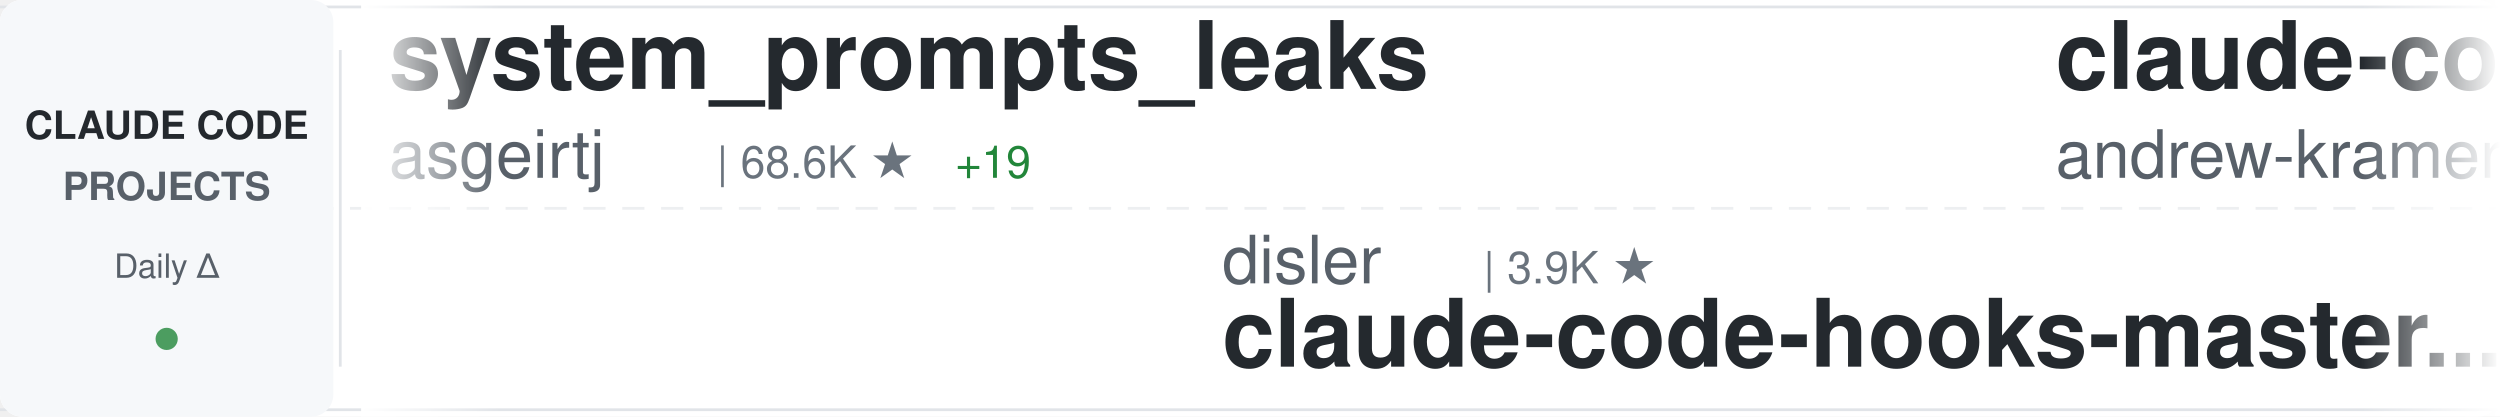
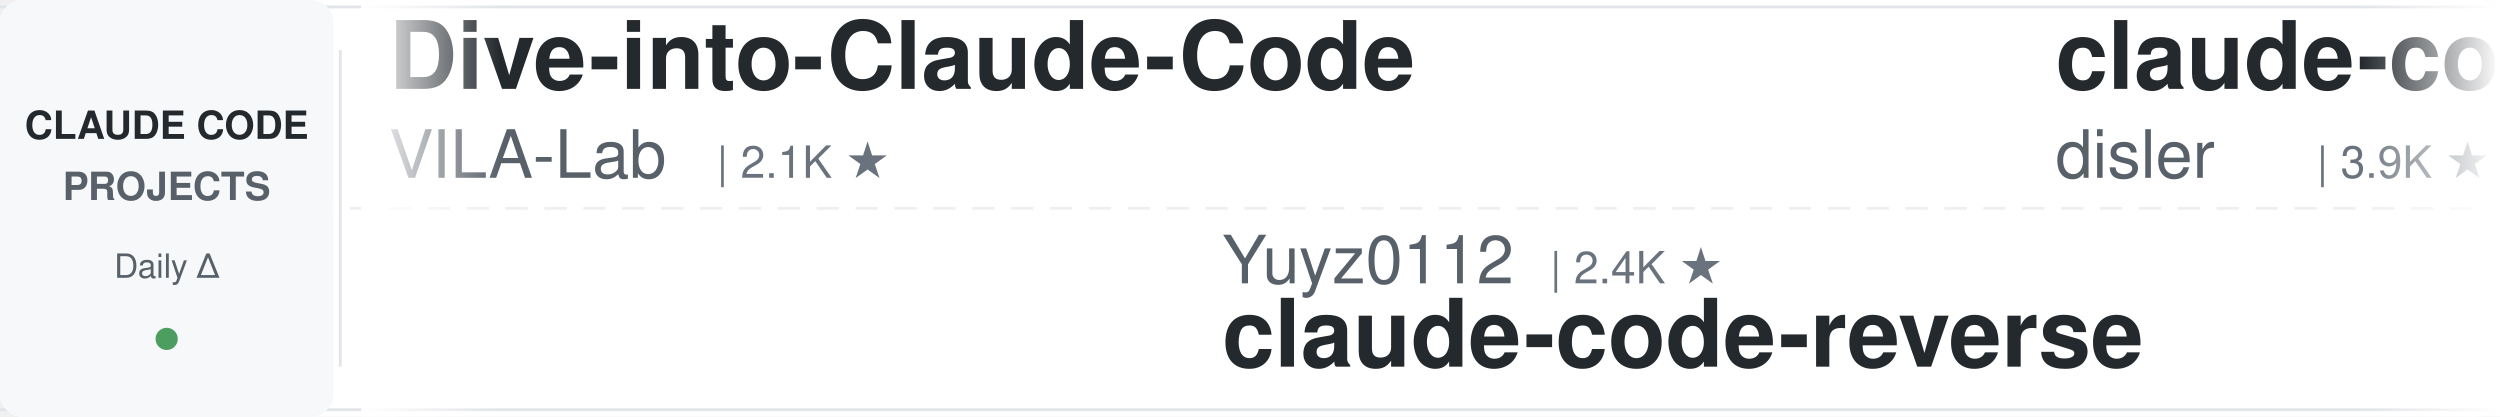
<svg xmlns="http://www.w3.org/2000/svg" width="900" height="150">
  <defs>
    <linearGradient id="awesomeLeftFade" x1="0%" y1="0%" x2="100%" y2="0%">
      <stop offset="0%" style="stop-color:#ffffff;stop-opacity:1" />
      <stop offset="100%" style="stop-color:#ffffff;stop-opacity:0" />
    </linearGradient>
    <linearGradient id="awesomeRightFade" x1="0%" y1="0%" x2="100%" y2="0%">
      <stop offset="0%" style="stop-color:#ffffff;stop-opacity:0" />
      <stop offset="100%" style="stop-color:#ffffff;stop-opacity:1" />
    </linearGradient>
  </defs>
  <rect width="900" height="150" fill="#ffffff" rx="8" />
  <rect x="0" y="2" width="900" height="1" fill="#e1e4e8" />
  <rect x="0" y="147" width="900" height="1" fill="#e1e4e8" />
  <line x1="0" y1="75" x2="900" y2="75" stroke="#e1e4e8" stroke-width="1" stroke-dasharray="8 6" opacity="0.6" />
  <rect x="0" y="0" width="120" height="150" fill="#f6f8fa" rx="8" />
  <text x="60" y="50" font-family="-apple-system, BlinkMacSystemFont, 'Segoe UI', Helvetica, Arial, sans-serif" font-size="14" font-weight="600" fill="#24292e" text-anchor="middle">CLAUDE CODE</text>
  <text x="60" y="72" font-family="-apple-system, BlinkMacSystemFont, 'Segoe UI', Helvetica, Arial, sans-serif" font-size="14" font-weight="600" fill="#586069" text-anchor="middle">PROJECTS</text>
  <text x="60" y="100" font-family="-apple-system, BlinkMacSystemFont, 'Segoe UI', Helvetica, Arial, sans-serif" font-size="12" font-weight="500" fill="#586069" text-anchor="middle">Daily Δ</text>
  <circle cx="60" cy="122" r="4" fill="#22863a" opacity="0.8" />
  <rect x="122" y="18" width="1" height="114" fill="#e1e4e8" />
  <clipPath id="awesomeTickerClip">
    <rect x="130" y="0" width="770" height="150" />
  </clipPath>
  <g clip-path="url(#awesomeTickerClip)">
    <g id="awesomeTickerItems">
      <animateTransform attributeName="transform" attributeType="XML" type="translate" from="0 0" to="-3000 0" dur="54s" repeatCount="indefinite" />
      <g transform="translate(0, 0)">
-         <text x="140" y="32" font-family="-apple-system, BlinkMacSystemFont, 'Segoe UI', Helvetica, Arial, sans-serif" font-size="34" font-weight="600" fill="#24292e">system_prompts_leaks</text>
-         <text x="140" y="64" font-family="-apple-system, BlinkMacSystemFont, 'Segoe UI', Helvetica, Arial, sans-serif" font-size="24" font-weight="400" fill="#586069">asgeirtj</text>
-         <text x="258" y="64" font-family="-apple-system, BlinkMacSystemFont, 'Segoe UI', Helvetica, Arial, sans-serif" font-size="16" font-weight="500" fill="#6a737d">| 68.6K ★</text>
-         <text x="344" y="64" font-family="-apple-system, BlinkMacSystemFont, 'Segoe UI', Helvetica, Arial, sans-serif" font-size="16" font-weight="500" fill="#22863a"> +19</text>
+         <text x="140" y="32" font-family="-apple-system, BlinkMacSystemFont, 'Segoe UI', Helvetica, Arial, sans-serif" font-size="34" font-weight="600" fill="#24292e">Dive-into-Claude-Code</text>
+         <text x="140" y="64" font-family="-apple-system, BlinkMacSystemFont, 'Segoe UI', Helvetica, Arial, sans-serif" font-size="24" font-weight="400" fill="#586069">VILA-Lab</text>
+         <text x="258" y="64" font-family="-apple-system, BlinkMacSystemFont, 'Segoe UI', Helvetica, Arial, sans-serif" font-size="16" font-weight="500" fill="#6a737d">| 2.1K ★</text>
      </g>
      <g transform="translate(300, 0)">
-         <text x="140" y="102" font-family="-apple-system, BlinkMacSystemFont, 'Segoe UI', Helvetica, Arial, sans-serif" font-size="24" font-weight="400" fill="#586069">disler</text>
-         <text x="234" y="102" font-family="-apple-system, BlinkMacSystemFont, 'Segoe UI', Helvetica, Arial, sans-serif" font-size="16" font-weight="500" fill="#6a737d">| 3.9K ★</text>
-         <text x="140" y="132" font-family="-apple-system, BlinkMacSystemFont, 'Segoe UI', Helvetica, Arial, sans-serif" font-size="34" font-weight="600" fill="#24292e">claude-code-hooks-master...</text>
+         <text x="140" y="102" font-family="-apple-system, BlinkMacSystemFont, 'Segoe UI', Helvetica, Arial, sans-serif" font-size="24" font-weight="400" fill="#586069">Yuyz0112</text>
+         <text x="258" y="102" font-family="-apple-system, BlinkMacSystemFont, 'Segoe UI', Helvetica, Arial, sans-serif" font-size="16" font-weight="500" fill="#6a737d">| 2.4K ★</text>
+         <text x="140" y="132" font-family="-apple-system, BlinkMacSystemFont, 'Segoe UI', Helvetica, Arial, sans-serif" font-size="34" font-weight="600" fill="#24292e">claude-code-reverse</text>
      </g>
      <g transform="translate(600, 0)">
-         <text x="140" y="32" font-family="-apple-system, BlinkMacSystemFont, 'Segoe UI', Helvetica, Arial, sans-serif" font-size="34" font-weight="600" fill="#24292e">claude-code-source-build</text>
-         <text x="140" y="64" font-family="-apple-system, BlinkMacSystemFont, 'Segoe UI', Helvetica, Arial, sans-serif" font-size="24" font-weight="400" fill="#586069">andrew-kramer-inno</text>
-         <text x="378" y="64" font-family="-apple-system, BlinkMacSystemFont, 'Segoe UI', Helvetica, Arial, sans-serif" font-size="16" font-weight="500" fill="#6a737d">| 595 ★</text>
+         <text x="140" y="32" font-family="-apple-system, BlinkMacSystemFont, 'Segoe UI', Helvetica, Arial, sans-serif" font-size="34" font-weight="600" fill="#24292e">claude-code-hooks-master...</text>
+         <text x="140" y="64" font-family="-apple-system, BlinkMacSystemFont, 'Segoe UI', Helvetica, Arial, sans-serif" font-size="24" font-weight="400" fill="#586069">disler</text>
+         <text x="234" y="64" font-family="-apple-system, BlinkMacSystemFont, 'Segoe UI', Helvetica, Arial, sans-serif" font-size="16" font-weight="500" fill="#6a737d">| 3.9K ★</text>
+         <text x="311" y="64" font-family="-apple-system, BlinkMacSystemFont, 'Segoe UI', Helvetica, Arial, sans-serif" font-size="16" font-weight="500" fill="#22863a"> +1</text>
      </g>
      <g transform="translate(900, 0)">
-         <text x="140" y="102" font-family="-apple-system, BlinkMacSystemFont, 'Segoe UI', Helvetica, Arial, sans-serif" font-size="24" font-weight="400" fill="#586069">AprilNEA</text>
-         <text x="258" y="102" font-family="-apple-system, BlinkMacSystemFont, 'Segoe UI', Helvetica, Arial, sans-serif" font-size="16" font-weight="500" fill="#6a737d">| 391 ★</text>
-         <text x="140" y="132" font-family="-apple-system, BlinkMacSystemFont, 'Segoe UI', Helvetica, Arial, sans-serif" font-size="34" font-weight="600" fill="#24292e">claude-code-source</text>
+         <text x="140" y="102" font-family="-apple-system, BlinkMacSystemFont, 'Segoe UI', Helvetica, Arial, sans-serif" font-size="24" font-weight="400" fill="#586069">asgeirtj</text>
+         <text x="258" y="102" font-family="-apple-system, BlinkMacSystemFont, 'Segoe UI', Helvetica, Arial, sans-serif" font-size="16" font-weight="500" fill="#6a737d">| 68.6K ★</text>
+         <text x="344" y="102" font-family="-apple-system, BlinkMacSystemFont, 'Segoe UI', Helvetica, Arial, sans-serif" font-size="16" font-weight="500" fill="#22863a"> +21</text>
+         <text x="140" y="132" font-family="-apple-system, BlinkMacSystemFont, 'Segoe UI', Helvetica, Arial, sans-serif" font-size="34" font-weight="600" fill="#24292e">system_prompts_leaks</text>
      </g>
      <g transform="translate(1200, 0)">
-         <text x="140" y="32" font-family="-apple-system, BlinkMacSystemFont, 'Segoe UI', Helvetica, Arial, sans-serif" font-size="34" font-weight="600" fill="#24292e">oh-my-claudecode</text>
-         <text x="140" y="64" font-family="-apple-system, BlinkMacSystemFont, 'Segoe UI', Helvetica, Arial, sans-serif" font-size="24" font-weight="400" fill="#586069">Yeachan-Heo</text>
-         <text x="294" y="64" font-family="-apple-system, BlinkMacSystemFont, 'Segoe UI', Helvetica, Arial, sans-serif" font-size="16" font-weight="500" fill="#6a737d">| 39.4K ★</text>
-         <text x="380" y="64" font-family="-apple-system, BlinkMacSystemFont, 'Segoe UI', Helvetica, Arial, sans-serif" font-size="16" font-weight="500" fill="#cb2431"> -1</text>
+         <text x="140" y="32" font-family="-apple-system, BlinkMacSystemFont, 'Segoe UI', Helvetica, Arial, sans-serif" font-size="34" font-weight="600" fill="#24292e">claude-code-proxy</text>
+         <text x="140" y="64" font-family="-apple-system, BlinkMacSystemFont, 'Segoe UI', Helvetica, Arial, sans-serif" font-size="24" font-weight="400" fill="#586069">1rgs</text>
+         <text x="210" y="64" font-family="-apple-system, BlinkMacSystemFont, 'Segoe UI', Helvetica, Arial, sans-serif" font-size="16" font-weight="500" fill="#6a737d">| 3.8K ★</text>
      </g>
      <g transform="translate(1500, 0)">
-         <text x="140" y="102" font-family="-apple-system, BlinkMacSystemFont, 'Segoe UI', Helvetica, Arial, sans-serif" font-size="24" font-weight="400" fill="#586069">shanraisshan</text>
-         <text x="306" y="102" font-family="-apple-system, BlinkMacSystemFont, 'Segoe UI', Helvetica, Arial, sans-serif" font-size="16" font-weight="500" fill="#6a737d">| 66.5K ★</text>
-         <text x="392" y="102" font-family="-apple-system, BlinkMacSystemFont, 'Segoe UI', Helvetica, Arial, sans-serif" font-size="16" font-weight="500" fill="#22863a"> +30</text>
-         <text x="140" y="132" font-family="-apple-system, BlinkMacSystemFont, 'Segoe UI', Helvetica, Arial, sans-serif" font-size="34" font-weight="600" fill="#24292e">claude-code-best-practic...</text>
+         <text x="140" y="102" font-family="-apple-system, BlinkMacSystemFont, 'Segoe UI', Helvetica, Arial, sans-serif" font-size="24" font-weight="400" fill="#586069">darcyegb</text>
+         <text x="258" y="102" font-family="-apple-system, BlinkMacSystemFont, 'Segoe UI', Helvetica, Arial, sans-serif" font-size="16" font-weight="500" fill="#6a737d">| 770 ★</text>
+         <text x="140" y="132" font-family="-apple-system, BlinkMacSystemFont, 'Segoe UI', Helvetica, Arial, sans-serif" font-size="34" font-weight="600" fill="#24292e">ClaudeCodeAgents</text>
      </g>
      <g transform="translate(1800, 0)">
-         <text x="140" y="32" font-family="-apple-system, BlinkMacSystemFont, 'Segoe UI', Helvetica, Arial, sans-serif" font-size="34" font-weight="600" fill="#24292e">claude-code-from-scratch</text>
-         <text x="140" y="64" font-family="-apple-system, BlinkMacSystemFont, 'Segoe UI', Helvetica, Arial, sans-serif" font-size="24" font-weight="400" fill="#586069">Windy3f3f3f3f</text>
-         <text x="318" y="64" font-family="-apple-system, BlinkMacSystemFont, 'Segoe UI', Helvetica, Arial, sans-serif" font-size="16" font-weight="500" fill="#6a737d">| 2.7K ★</text>
+         <text x="140" y="32" font-family="-apple-system, BlinkMacSystemFont, 'Segoe UI', Helvetica, Arial, sans-serif" font-size="34" font-weight="600" fill="#24292e">claude-code-cli</text>
+         <text x="140" y="64" font-family="-apple-system, BlinkMacSystemFont, 'Segoe UI', Helvetica, Arial, sans-serif" font-size="24" font-weight="400" fill="#586069">huangserva</text>
+         <text x="282" y="64" font-family="-apple-system, BlinkMacSystemFont, 'Segoe UI', Helvetica, Arial, sans-serif" font-size="16" font-weight="500" fill="#6a737d">| 630 ★</text>
      </g>
      <g transform="translate(2100, 0)">
-         <text x="140" y="102" font-family="-apple-system, BlinkMacSystemFont, 'Segoe UI', Helvetica, Arial, sans-serif" font-size="24" font-weight="400" fill="#586069">diet103</text>
-         <text x="246" y="102" font-family="-apple-system, BlinkMacSystemFont, 'Segoe UI', Helvetica, Arial, sans-serif" font-size="16" font-weight="500" fill="#6a737d">| 10.0K ★</text>
-         <text x="140" y="132" font-family="-apple-system, BlinkMacSystemFont, 'Segoe UI', Helvetica, Arial, sans-serif" font-size="34" font-weight="600" fill="#24292e">claude-code-infrastructu...</text>
+         <text x="140" y="102" font-family="-apple-system, BlinkMacSystemFont, 'Segoe UI', Helvetica, Arial, sans-serif" font-size="24" font-weight="400" fill="#586069">Cranot</text>
+         <text x="234" y="102" font-family="-apple-system, BlinkMacSystemFont, 'Segoe UI', Helvetica, Arial, sans-serif" font-size="16" font-weight="500" fill="#6a737d">| 2.9K ★</text>
+         <text x="140" y="132" font-family="-apple-system, BlinkMacSystemFont, 'Segoe UI', Helvetica, Arial, sans-serif" font-size="34" font-weight="600" fill="#24292e">claude-code-guide</text>
      </g>
      <g transform="translate(2400, 0)">
-         <text x="140" y="32" font-family="-apple-system, BlinkMacSystemFont, 'Segoe UI', Helvetica, Arial, sans-serif" font-size="34" font-weight="600" fill="#24292e">awesome-claude-code</text>
-         <text x="140" y="64" font-family="-apple-system, BlinkMacSystemFont, 'Segoe UI', Helvetica, Arial, sans-serif" font-size="24" font-weight="400" fill="#586069">jqueryscript</text>
-         <text x="306" y="64" font-family="-apple-system, BlinkMacSystemFont, 'Segoe UI', Helvetica, Arial, sans-serif" font-size="16" font-weight="500" fill="#6a737d">| 517 ★</text>
+         <text x="140" y="32" font-family="-apple-system, BlinkMacSystemFont, 'Segoe UI', Helvetica, Arial, sans-serif" font-size="34" font-weight="600" fill="#24292e">ClaudeCode</text>
+         <text x="140" y="64" font-family="-apple-system, BlinkMacSystemFont, 'Segoe UI', Helvetica, Arial, sans-serif" font-size="24" font-weight="400" fill="#586069">guanshan</text>
+         <text x="258" y="64" font-family="-apple-system, BlinkMacSystemFont, 'Segoe UI', Helvetica, Arial, sans-serif" font-size="16" font-weight="500" fill="#6a737d">| 60 ★</text>
      </g>
      <g transform="translate(2700, 0)">
-         <text x="140" y="102" font-family="-apple-system, BlinkMacSystemFont, 'Segoe UI', Helvetica, Arial, sans-serif" font-size="24" font-weight="400" fill="#586069">ykdojo</text>
-         <text x="234" y="102" font-family="-apple-system, BlinkMacSystemFont, 'Segoe UI', Helvetica, Arial, sans-serif" font-size="16" font-weight="500" fill="#6a737d">| 10.2K ★</text>
-         <text x="320" y="102" font-family="-apple-system, BlinkMacSystemFont, 'Segoe UI', Helvetica, Arial, sans-serif" font-size="16" font-weight="500" fill="#22863a"> +2</text>
-         <text x="140" y="132" font-family="-apple-system, BlinkMacSystemFont, 'Segoe UI', Helvetica, Arial, sans-serif" font-size="34" font-weight="600" fill="#24292e">claude-code-tips</text>
+         <text x="140" y="102" font-family="-apple-system, BlinkMacSystemFont, 'Segoe UI', Helvetica, Arial, sans-serif" font-size="24" font-weight="400" fill="#586069">ChrisWiles</text>
+         <text x="282" y="102" font-family="-apple-system, BlinkMacSystemFont, 'Segoe UI', Helvetica, Arial, sans-serif" font-size="16" font-weight="500" fill="#6a737d">| 6.1K ★</text>
+         <text x="359" y="102" font-family="-apple-system, BlinkMacSystemFont, 'Segoe UI', Helvetica, Arial, sans-serif" font-size="16" font-weight="500" fill="#cb2431"> -1</text>
+         <text x="140" y="132" font-family="-apple-system, BlinkMacSystemFont, 'Segoe UI', Helvetica, Arial, sans-serif" font-size="34" font-weight="600" fill="#24292e">claude-code-showcase</text>
      </g>
      <g transform="translate(3000, 0)">
-         <text x="140" y="32" font-family="-apple-system, BlinkMacSystemFont, 'Segoe UI', Helvetica, Arial, sans-serif" font-size="34" font-weight="600" fill="#24292e">system_prompts_leaks</text>
-         <text x="140" y="64" font-family="-apple-system, BlinkMacSystemFont, 'Segoe UI', Helvetica, Arial, sans-serif" font-size="24" font-weight="400" fill="#586069">asgeirtj</text>
-         <text x="258" y="64" font-family="-apple-system, BlinkMacSystemFont, 'Segoe UI', Helvetica, Arial, sans-serif" font-size="16" font-weight="500" fill="#6a737d">| 68.6K ★</text>
-         <text x="344" y="64" font-family="-apple-system, BlinkMacSystemFont, 'Segoe UI', Helvetica, Arial, sans-serif" font-size="16" font-weight="500" fill="#22863a"> +19</text>
+         <text x="140" y="32" font-family="-apple-system, BlinkMacSystemFont, 'Segoe UI', Helvetica, Arial, sans-serif" font-size="34" font-weight="600" fill="#24292e">Dive-into-Claude-Code</text>
+         <text x="140" y="64" font-family="-apple-system, BlinkMacSystemFont, 'Segoe UI', Helvetica, Arial, sans-serif" font-size="24" font-weight="400" fill="#586069">VILA-Lab</text>
+         <text x="258" y="64" font-family="-apple-system, BlinkMacSystemFont, 'Segoe UI', Helvetica, Arial, sans-serif" font-size="16" font-weight="500" fill="#6a737d">| 2.1K ★</text>
      </g>
      <g transform="translate(3300, 0)">
-         <text x="140" y="102" font-family="-apple-system, BlinkMacSystemFont, 'Segoe UI', Helvetica, Arial, sans-serif" font-size="24" font-weight="400" fill="#586069">disler</text>
-         <text x="234" y="102" font-family="-apple-system, BlinkMacSystemFont, 'Segoe UI', Helvetica, Arial, sans-serif" font-size="16" font-weight="500" fill="#6a737d">| 3.9K ★</text>
-         <text x="140" y="132" font-family="-apple-system, BlinkMacSystemFont, 'Segoe UI', Helvetica, Arial, sans-serif" font-size="34" font-weight="600" fill="#24292e">claude-code-hooks-master...</text>
+         <text x="140" y="102" font-family="-apple-system, BlinkMacSystemFont, 'Segoe UI', Helvetica, Arial, sans-serif" font-size="24" font-weight="400" fill="#586069">Yuyz0112</text>
+         <text x="258" y="102" font-family="-apple-system, BlinkMacSystemFont, 'Segoe UI', Helvetica, Arial, sans-serif" font-size="16" font-weight="500" fill="#6a737d">| 2.4K ★</text>
+         <text x="140" y="132" font-family="-apple-system, BlinkMacSystemFont, 'Segoe UI', Helvetica, Arial, sans-serif" font-size="34" font-weight="600" fill="#24292e">claude-code-reverse</text>
      </g>
      <g transform="translate(3600, 0)">
-         <text x="140" y="32" font-family="-apple-system, BlinkMacSystemFont, 'Segoe UI', Helvetica, Arial, sans-serif" font-size="34" font-weight="600" fill="#24292e">claude-code-source-build</text>
-         <text x="140" y="64" font-family="-apple-system, BlinkMacSystemFont, 'Segoe UI', Helvetica, Arial, sans-serif" font-size="24" font-weight="400" fill="#586069">andrew-kramer-inno</text>
-         <text x="378" y="64" font-family="-apple-system, BlinkMacSystemFont, 'Segoe UI', Helvetica, Arial, sans-serif" font-size="16" font-weight="500" fill="#6a737d">| 595 ★</text>
+         <text x="140" y="32" font-family="-apple-system, BlinkMacSystemFont, 'Segoe UI', Helvetica, Arial, sans-serif" font-size="34" font-weight="600" fill="#24292e">claude-code-hooks-master...</text>
+         <text x="140" y="64" font-family="-apple-system, BlinkMacSystemFont, 'Segoe UI', Helvetica, Arial, sans-serif" font-size="24" font-weight="400" fill="#586069">disler</text>
+         <text x="234" y="64" font-family="-apple-system, BlinkMacSystemFont, 'Segoe UI', Helvetica, Arial, sans-serif" font-size="16" font-weight="500" fill="#6a737d">| 3.9K ★</text>
+         <text x="311" y="64" font-family="-apple-system, BlinkMacSystemFont, 'Segoe UI', Helvetica, Arial, sans-serif" font-size="16" font-weight="500" fill="#22863a"> +1</text>
      </g>
      <g transform="translate(3900, 0)">
-         <text x="140" y="102" font-family="-apple-system, BlinkMacSystemFont, 'Segoe UI', Helvetica, Arial, sans-serif" font-size="24" font-weight="400" fill="#586069">AprilNEA</text>
-         <text x="258" y="102" font-family="-apple-system, BlinkMacSystemFont, 'Segoe UI', Helvetica, Arial, sans-serif" font-size="16" font-weight="500" fill="#6a737d">| 391 ★</text>
-         <text x="140" y="132" font-family="-apple-system, BlinkMacSystemFont, 'Segoe UI', Helvetica, Arial, sans-serif" font-size="34" font-weight="600" fill="#24292e">claude-code-source</text>
+         <text x="140" y="102" font-family="-apple-system, BlinkMacSystemFont, 'Segoe UI', Helvetica, Arial, sans-serif" font-size="24" font-weight="400" fill="#586069">asgeirtj</text>
+         <text x="258" y="102" font-family="-apple-system, BlinkMacSystemFont, 'Segoe UI', Helvetica, Arial, sans-serif" font-size="16" font-weight="500" fill="#6a737d">| 68.6K ★</text>
+         <text x="344" y="102" font-family="-apple-system, BlinkMacSystemFont, 'Segoe UI', Helvetica, Arial, sans-serif" font-size="16" font-weight="500" fill="#22863a"> +21</text>
+         <text x="140" y="132" font-family="-apple-system, BlinkMacSystemFont, 'Segoe UI', Helvetica, Arial, sans-serif" font-size="34" font-weight="600" fill="#24292e">system_prompts_leaks</text>
      </g>
    </g>
  </g>
  <rect x="130" y="0" width="50" height="150" fill="url(#awesomeLeftFade)" />
  <rect x="850" y="0" width="50" height="150" fill="url(#awesomeRightFade)" />
</svg>
